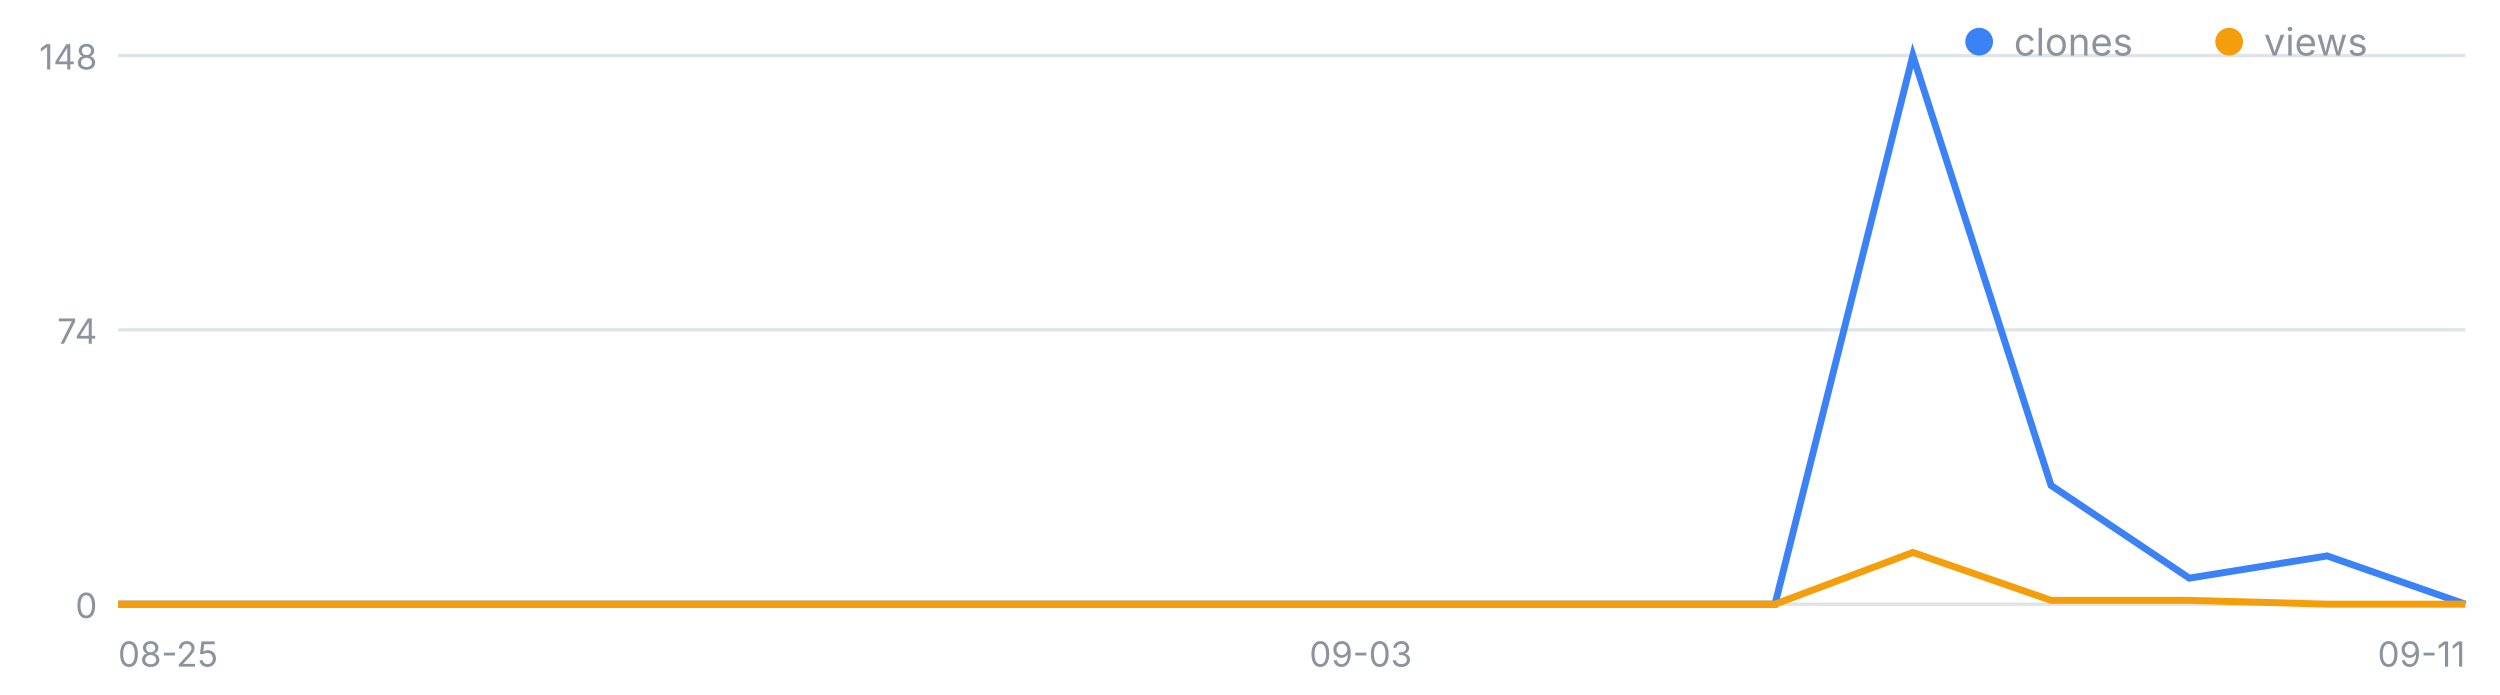
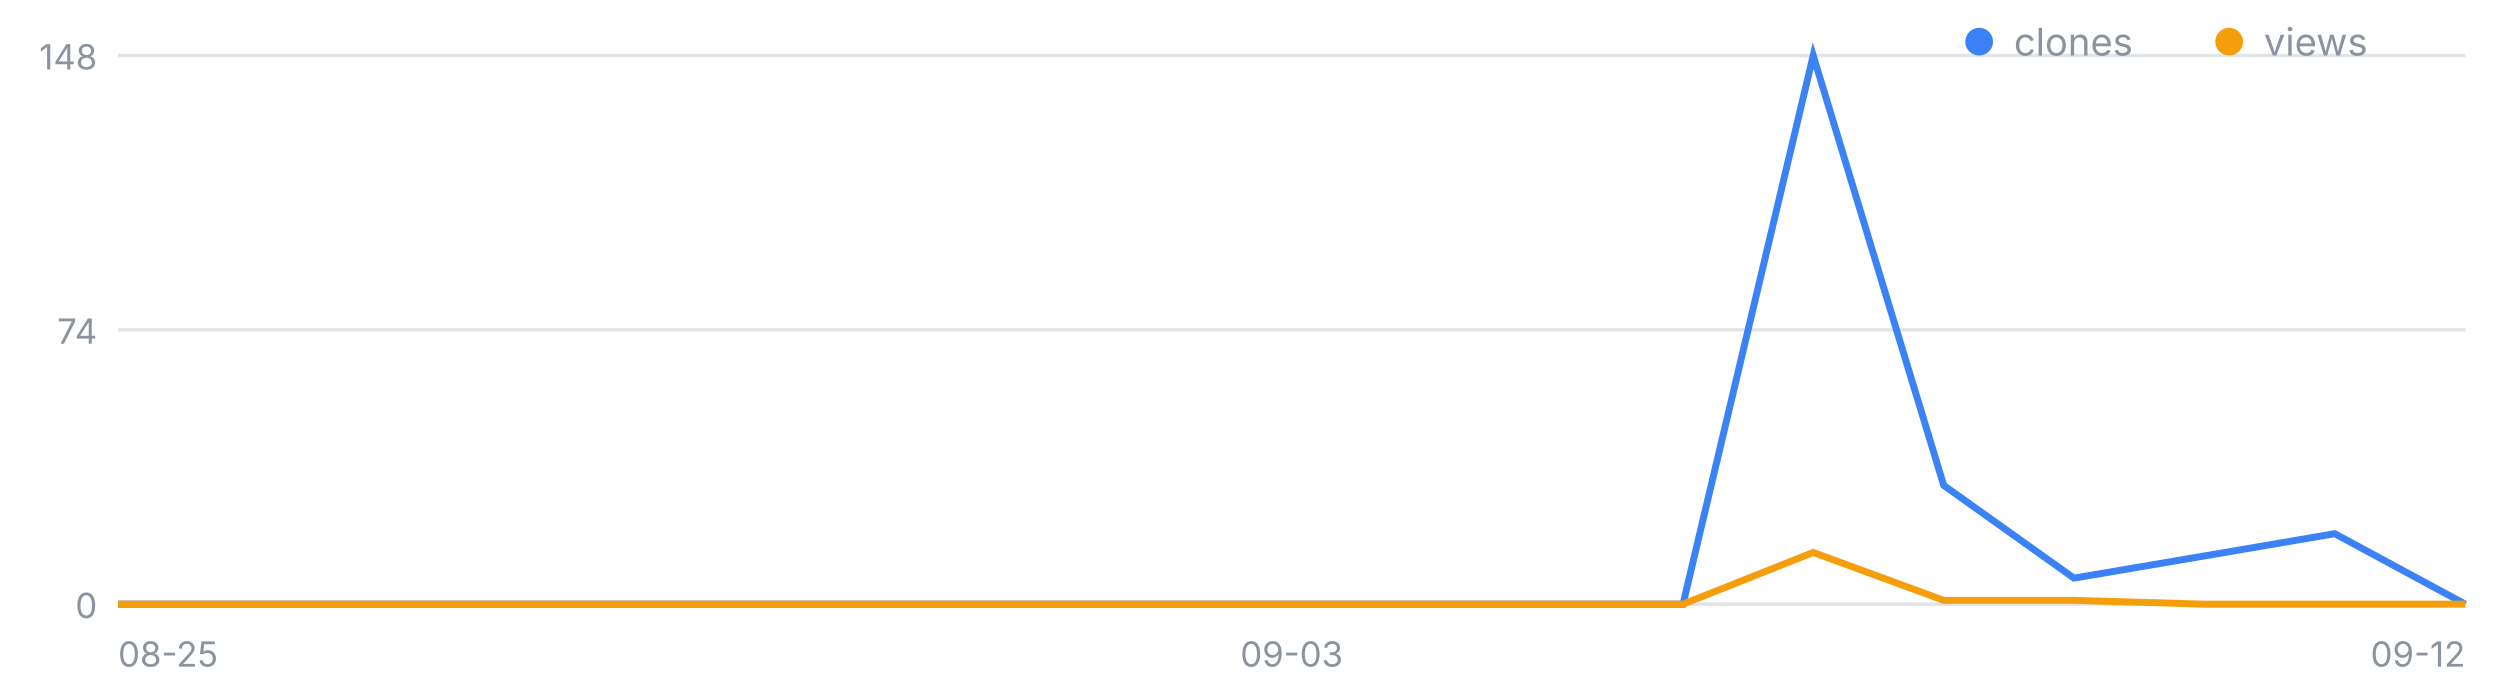
<svg xmlns="http://www.w3.org/2000/svg" width="720" height="200" viewBox="0 0 720 200" font-family="-apple-system,Segoe UI,sans-serif" role="img" aria-label="일별 클론·조회 추이">
  <line x1="34" y1="174.0" x2="710" y2="174.0" stroke="#8b949e" stroke-opacity=".25" />
  <text x="28" y="178.0" font-size="10" fill="#8b949e" text-anchor="end">0</text>
  <line x1="34" y1="95.0" x2="710" y2="95.0" stroke="#8b949e" stroke-opacity=".25" />
  <text x="28" y="99.0" font-size="10" fill="#8b949e" text-anchor="end">74</text>
  <line x1="34" y1="16.0" x2="710" y2="16.0" stroke="#8b949e" stroke-opacity=".25" />
  <text x="28" y="20.0" font-size="10" fill="#8b949e" text-anchor="end">148</text>
  <text x="34.0" y="192" font-size="10" fill="#8b949e" text-anchor="start">08-25</text>
-   <text x="391.9" y="192" font-size="10" fill="#8b949e" text-anchor="middle">09-03</text>
-   <text x="710.0" y="192" font-size="10" fill="#8b949e" text-anchor="end">09-11</text>
-   <polyline fill="none" stroke="#3b82f6" stroke-width="2" points="34.0,174.0 73.8,174.0 113.5,174.0 153.3,174.0 193.1,174.0 232.8,174.0 272.6,174.0 312.4,174.0 352.1,174.0 391.9,174.0 431.6,174.0 471.4,174.0 511.2,174.0 550.9,16.0 590.7,139.8 630.5,166.5 670.2,160.1 710.0,174.0" />
-   <polyline fill="none" stroke="#f59e0b" stroke-width="2" points="34.0,174.0 73.8,174.0 113.5,174.0 153.3,174.0 193.1,174.0 232.8,174.0 272.6,174.0 312.4,174.0 352.1,174.0 391.9,174.0 431.6,174.0 471.4,174.0 511.2,174.0 550.9,159.1 590.7,172.9 630.5,172.9 670.2,174.0 710.0,174.0" />
+   <text x="372.0" y="192" font-size="10" fill="#8b949e" text-anchor="middle">09-03</text>
+   <text x="710.0" y="192" font-size="10" fill="#8b949e" text-anchor="end">09-12</text>
+   <polyline fill="none" stroke="#3b82f6" stroke-width="2" points="34.0,174.0 71.6,174.0 109.1,174.0 146.7,174.0 184.2,174.0 221.8,174.0 259.3,174.0 296.9,174.0 334.4,174.0 372.0,174.0 409.6,174.0 447.1,174.0 484.7,174.0 522.2,16.0 559.8,139.8 597.3,166.5 634.9,160.1 672.4,153.7 710.0,174.0" />
+   <polyline fill="none" stroke="#f59e0b" stroke-width="2" points="34.0,174.0 71.6,174.0 109.1,174.0 146.7,174.0 184.2,174.0 221.8,174.0 259.3,174.0 296.9,174.0 334.4,174.0 372.0,174.0 409.6,174.0 447.1,174.0 484.7,174.0 522.2,159.1 559.8,172.9 597.3,172.9 634.9,174.0 672.4,174.0 710.0,174.0" />
  <circle cx="570" cy="12" r="4" fill="#3b82f6" />
  <text x="580" y="16" font-size="11" fill="#8b949e">clones</text>
  <circle cx="642" cy="12" r="4" fill="#f59e0b" />
  <text x="652" y="16" font-size="11" fill="#8b949e">views</text>
</svg>
